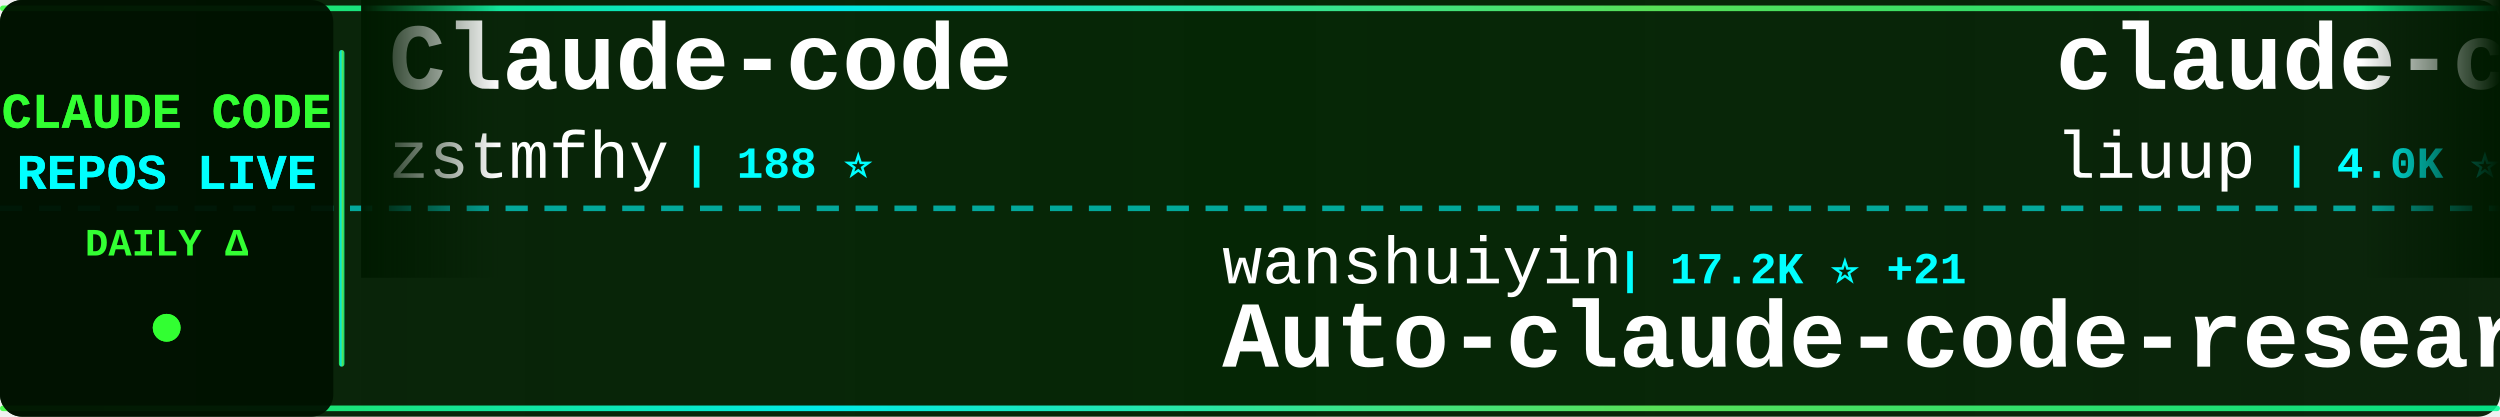
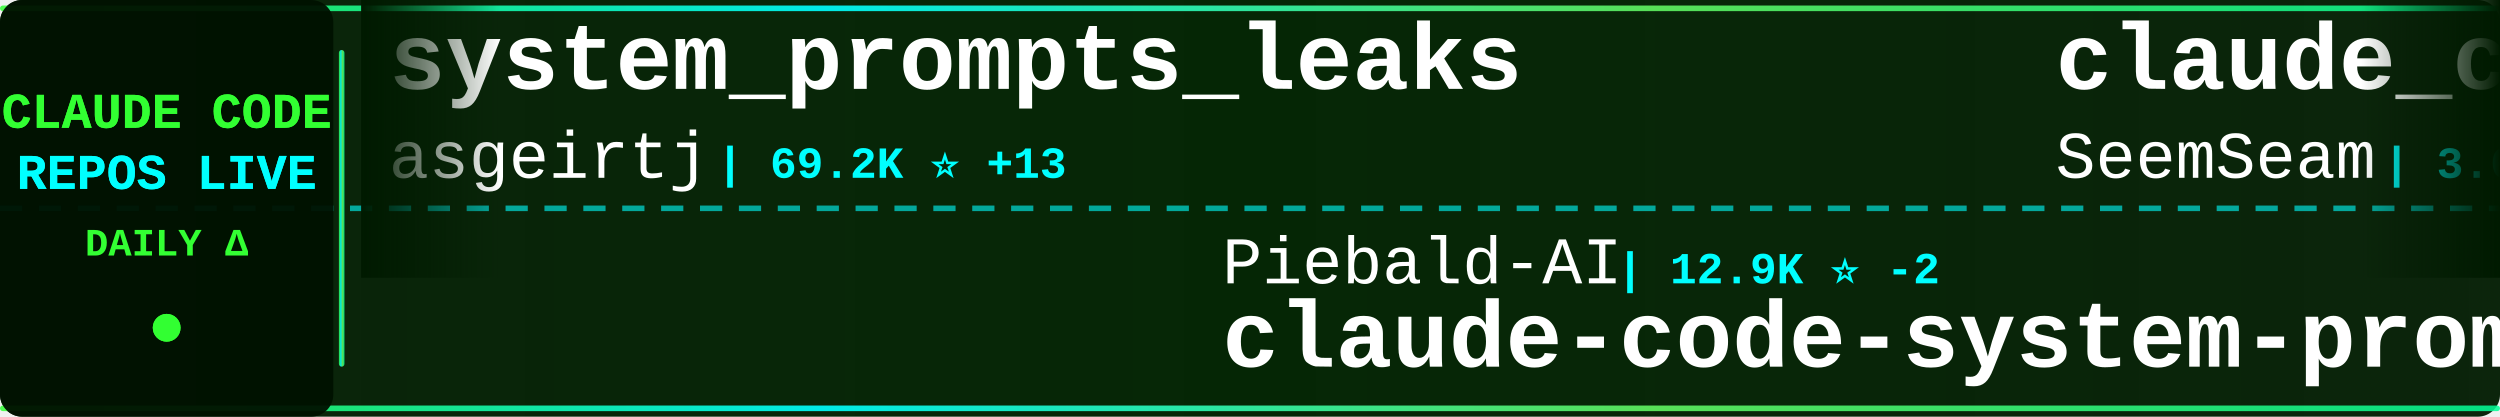
<svg xmlns="http://www.w3.org/2000/svg" width="900" height="150">
  <defs>
    <linearGradient id="tickerBg" x1="0%" y1="0%" x2="100%" y2="0%">
      <stop offset="0%" style="stop-color:#001a00;stop-opacity:0.95" />
      <stop offset="50%" style="stop-color:#002200;stop-opacity:0.98" />
      <stop offset="100%" style="stop-color:#001a00;stop-opacity:0.95" />
    </linearGradient>
    <linearGradient id="borderGrad" x1="0%" y1="0%" x2="100%" y2="0%">
      <stop offset="0%" style="stop-color:#33ff33;stop-opacity:0.85">
        <animate attributeName="stop-opacity" values="0.85;1;0.85" dur="2s" repeatCount="indefinite" />
      </stop>
      <stop offset="33%" style="stop-color:#00ffff;stop-opacity:0.9">
        <animate attributeName="stop-opacity" values="0.9;1;0.9" dur="2.2s" repeatCount="indefinite" />
      </stop>
      <stop offset="66%" style="stop-color:#66ff66;stop-opacity:0.85">
        <animate attributeName="stop-opacity" values="0.85;1;0.85" dur="1.8s" repeatCount="indefinite" />
      </stop>
      <stop offset="100%" style="stop-color:#00ff99;stop-opacity:0.85">
        <animate attributeName="stop-opacity" values="0.85;1;0.85" dur="2s" repeatCount="indefinite" />
      </stop>
    </linearGradient>
    <filter id="textGlow">
      <feGaussianBlur stdDeviation="0.1" result="coloredBlur" />
      <feMerge>
        <feMergeNode in="coloredBlur" />
        <feMergeNode in="SourceGraphic" />
      </feMerge>
    </filter>
    <filter id="metricGlow">
      <feGaussianBlur stdDeviation="0.2" result="coloredBlur" />
      <feMerge>
        <feMergeNode in="coloredBlur" />
        <feMergeNode in="SourceGraphic" />
      </feMerge>
    </filter>
    <linearGradient id="leftFade" x1="0%" y1="0%" x2="100%" y2="0%">
      <stop offset="0%" style="stop-color:#001a00;stop-opacity:1" />
      <stop offset="100%" style="stop-color:#001a00;stop-opacity:0" />
    </linearGradient>
    <linearGradient id="rightFade" x1="0%" y1="0%" x2="100%" y2="0%">
      <stop offset="0%" style="stop-color:#001a00;stop-opacity:0" />
      <stop offset="100%" style="stop-color:#001a00;stop-opacity:1" />
    </linearGradient>
  </defs>
  <rect width="900" height="150" fill="url(#tickerBg)" rx="8" />
  <rect x="0" y="2" width="900" height="2" fill="url(#borderGrad)" rx="1" />
  <rect x="0" y="146" width="900" height="2" fill="url(#borderGrad)" rx="1" />
  <line x1="0" y1="75" x2="900" y2="75" stroke="#00ffff" stroke-width="2" stroke-dasharray="8 6" opacity="0.6" />
  <rect x="0" y="0" width="120" height="150" fill="#001100" opacity="0.95" rx="8" />
  <text x="60" y="46" font-family="'Courier New', monospace" font-size="18" font-weight="bold" fill="#33ff33" text-anchor="middle" filter="url(#textGlow)">
    CLAUDE CODE
  </text>
  <text x="60" y="68" font-family="'Courier New', monospace" font-size="18" font-weight="bold" fill="#00ffff" text-anchor="middle" filter="url(#textGlow)">
    REPOS LIVE
  </text>
  <text x="60" y="92" font-family="'Courier New', monospace" font-size="14" font-weight="bold" fill="#33ff33" text-anchor="middle">
    DAILY Δ
  </text>
  <circle cx="60" cy="118" r="5" fill="#33ff33" filter="url(#metricGlow)">
    <animate attributeName="r" values="4;6;4" dur="1.5s" repeatCount="indefinite" />
    <animate attributeName="opacity" values="0.6;1;0.6" dur="1.5s" repeatCount="indefinite" />
  </circle>
  <rect x="122" y="18" width="2" height="114" fill="url(#borderGrad)" rx="1" />
  <clipPath id="tickerClip">
    <rect x="130" y="0" width="770" height="150" />
  </clipPath>
  <g clip-path="url(#tickerClip)">
    <g id="tickerItems">
      <animateTransform attributeName="transform" attributeType="XML" type="translate" from="0 0" to="-3000 0" dur="54s" repeatCount="indefinite" />
      <g transform="translate(0, 0)">
-         <text x="140" y="32" font-family="'Courier New', monospace" font-size="34" font-weight="bold" fill="#ffffff">Claude-code</text>
-         <text x="140" y="64" font-family="'Courier New', monospace" font-size="24" font-weight="normal" fill="#ffffff" opacity="1.0">zstmfhy</text>
-         <text x="246" y="64" font-family="'Courier New', monospace" font-size="16" font-weight="bold" fill="#00ffff"> | 188 ⭐</text>
+         <text x="140" y="32" font-family="'Courier New', monospace" font-size="34" font-weight="bold" fill="#ffffff">system_prompts_leaks</text>
+         <text x="140" y="64" font-family="'Courier New', monospace" font-size="24" font-weight="normal" fill="#ffffff" opacity="1.0">asgeirtj</text>
+         <text x="258" y="64" font-family="'Courier New', monospace" font-size="16" font-weight="bold" fill="#00ffff"> | 69.2K ⭐ +13</text>
      </g>
      <g transform="translate(300, 0)">
-         <text x="140" y="102" font-family="'Courier New', monospace" font-size="24" font-weight="normal" fill="#ffffff" opacity="1.0">wanshuiyin</text>
-         <text x="282" y="102" font-family="'Courier New', monospace" font-size="16" font-weight="bold" fill="#00ffff"> | 17.2K ⭐ +21</text>
-         <text x="140" y="132" font-family="'Courier New', monospace" font-size="34" font-weight="bold" fill="#ffffff">Auto-claude-code-researc...</text>
+         <text x="140" y="102" font-family="'Courier New', monospace" font-size="24" font-weight="normal" fill="#ffffff" opacity="1.0">Piebald-AI</text>
+         <text x="282" y="102" font-family="'Courier New', monospace" font-size="16" font-weight="bold" fill="#00ffff"> | 12.9K ⭐ -2</text>
+         <text x="140" y="132" font-family="'Courier New', monospace" font-size="34" font-weight="bold" fill="#ffffff">claude-code-system-promp...</text>
      </g>
      <g transform="translate(600, 0)">
-         <text x="140" y="32" font-family="'Courier New', monospace" font-size="34" font-weight="bold" fill="#ffffff">claude-code-analysis</text>
-         <text x="140" y="64" font-family="'Courier New', monospace" font-size="24" font-weight="normal" fill="#ffffff" opacity="1.0">liuup</text>
-         <text x="222" y="64" font-family="'Courier New', monospace" font-size="16" font-weight="bold" fill="#00ffff"> | 4.0K ⭐ +5</text>
+         <text x="140" y="32" font-family="'Courier New', monospace" font-size="34" font-weight="bold" fill="#ffffff">claude_codex_bridge</text>
+         <text x="140" y="64" font-family="'Courier New', monospace" font-size="24" font-weight="normal" fill="#ffffff" opacity="1.0">SeemSeam</text>
+         <text x="258" y="64" font-family="'Courier New', monospace" font-size="16" font-weight="bold" fill="#00ffff"> | 3.6K ⭐ +1</text>
      </g>
      <g transform="translate(900, 0)">
-         <text x="140" y="102" font-family="'Courier New', monospace" font-size="24" font-weight="normal" fill="#ffffff" opacity="1.0">edmund-io</text>
-         <text x="270" y="102" font-family="'Courier New', monospace" font-size="16" font-weight="bold" fill="#00ffff"> | 1.5K ⭐</text>
-         <text x="140" y="132" font-family="'Courier New', monospace" font-size="34" font-weight="bold" fill="#ffffff">edmunds-claude-code</text>
+         <text x="140" y="102" font-family="'Courier New', monospace" font-size="24" font-weight="normal" fill="#ffffff" opacity="1.0">AICoderTudou</text>
+         <text x="306" y="102" font-family="'Courier New', monospace" font-size="16" font-weight="bold" fill="#00ffff"> | 493 ⭐</text>
+         <text x="140" y="132" font-family="'Courier New', monospace" font-size="34" font-weight="bold" fill="#ffffff">claude-code-tudou</text>
      </g>
      <g transform="translate(1200, 0)">
-         <text x="140" y="32" font-family="'Courier New', monospace" font-size="34" font-weight="bold" fill="#ffffff">collection-claude-code-s...</text>
-         <text x="140" y="64" font-family="'Courier New', monospace" font-size="24" font-weight="normal" fill="#ffffff" opacity="1.0">chauncygu</text>
-         <text x="270" y="64" font-family="'Courier New', monospace" font-size="16" font-weight="bold" fill="#00ffff"> | 2.8K ⭐ +1</text>
+         <text x="140" y="32" font-family="'Courier New', monospace" font-size="34" font-weight="bold" fill="#ffffff">Claude-Code-Game-Studios</text>
+         <text x="140" y="64" font-family="'Courier New', monospace" font-size="24" font-weight="normal" fill="#ffffff" opacity="1.0">Donchitos</text>
+         <text x="270" y="64" font-family="'Courier New', monospace" font-size="16" font-weight="bold" fill="#00ffff"> | 26.0K ⭐ +21</text>
      </g>
      <g transform="translate(1500, 0)">
-         <text x="140" y="102" font-family="'Courier New', monospace" font-size="24" font-weight="normal" fill="#ffffff" opacity="1.0">WorldFlowAI</text>
-         <text x="294" y="102" font-family="'Courier New', monospace" font-size="16" font-weight="bold" fill="#00ffff"> | 4.3K ⭐ +21</text>
-         <text x="140" y="132" font-family="'Courier New', monospace" font-size="34" font-weight="bold" fill="#ffffff">everything-claude-code</text>
+         <text x="140" y="102" font-family="'Courier New', monospace" font-size="24" font-weight="normal" fill="#ffffff" opacity="1.0">techjarves</text>
+         <text x="282" y="102" font-family="'Courier New', monospace" font-size="16" font-weight="bold" fill="#00ffff"> | 1.6K ⭐</text>
+         <text x="140" y="132" font-family="'Courier New', monospace" font-size="34" font-weight="bold" fill="#ffffff">ClaudeCode-Portable</text>
      </g>
      <g transform="translate(1800, 0)">
-         <text x="140" y="32" font-family="'Courier New', monospace" font-size="34" font-weight="bold" fill="#ffffff">Claude-code</text>
-         <text x="140" y="64" font-family="'Courier New', monospace" font-size="24" font-weight="normal" fill="#ffffff" opacity="1.0">fazxes</text>
-         <text x="234" y="64" font-family="'Courier New', monospace" font-size="16" font-weight="bold" fill="#00ffff"> | 245 ⭐</text>
+         <text x="140" y="32" font-family="'Courier New', monospace" font-size="34" font-weight="bold" fill="#ffffff">claude-code-skills</text>
+         <text x="140" y="64" font-family="'Courier New', monospace" font-size="24" font-weight="normal" fill="#ffffff" opacity="1.0">daymade</text>
+         <text x="246" y="64" font-family="'Courier New', monospace" font-size="16" font-weight="bold" fill="#00ffff"> | 1.4K ⭐ +1.4K</text>
      </g>
      <g transform="translate(2100, 0)">
-         <text x="140" y="102" font-family="'Courier New', monospace" font-size="24" font-weight="normal" fill="#ffffff" opacity="1.0">Alishahryar1</text>
-         <text x="306" y="102" font-family="'Courier New', monospace" font-size="16" font-weight="bold" fill="#00ffff"> | 57.0K ⭐ +30</text>
-         <text x="140" y="132" font-family="'Courier New', monospace" font-size="34" font-weight="bold" fill="#ffffff">free-claude-code</text>
+         <text x="140" y="102" font-family="'Courier New', monospace" font-size="24" font-weight="normal" fill="#ffffff" opacity="1.0">digitalsamba</text>
+         <text x="306" y="102" font-family="'Courier New', monospace" font-size="16" font-weight="bold" fill="#00ffff"> | 2.2K ⭐ +1</text>
+         <text x="140" y="132" font-family="'Courier New', monospace" font-size="34" font-weight="bold" fill="#ffffff">claude-code-video-toolki...</text>
      </g>
      <g transform="translate(2400, 0)">
-         <text x="140" y="32" font-family="'Courier New', monospace" font-size="34" font-weight="bold" fill="#ffffff">ClaudeCode</text>
-         <text x="140" y="64" font-family="'Courier New', monospace" font-size="24" font-weight="normal" fill="#ffffff" opacity="1.0">guanshan</text>
-         <text x="258" y="64" font-family="'Courier New', monospace" font-size="16" font-weight="bold" fill="#00ffff"> | 60 ⭐</text>
+         <text x="140" y="32" font-family="'Courier New', monospace" font-size="34" font-weight="bold" fill="#ffffff">claude-code-tips</text>
+         <text x="140" y="64" font-family="'Courier New', monospace" font-size="24" font-weight="normal" fill="#ffffff" opacity="1.0">ykdojo</text>
+         <text x="234" y="64" font-family="'Courier New', monospace" font-size="16" font-weight="bold" fill="#00ffff"> | 10.2K ⭐ +4</text>
      </g>
      <g transform="translate(2700, 0)">
+         <text x="140" y="102" font-family="'Courier New', monospace" font-size="24" font-weight="normal" fill="#ffffff" opacity="1.0">diet103</text>
+         <text x="246" y="102" font-family="'Courier New', monospace" font-size="16" font-weight="bold" fill="#00ffff"> | 10.0K ⭐ +1</text>
+         <text x="140" y="132" font-family="'Courier New', monospace" font-size="34" font-weight="bold" fill="#ffffff">claude-code-infrastructu...</text>
+       </g>
+       <g transform="translate(3000, 0)">
+         <text x="140" y="32" font-family="'Courier New', monospace" font-size="34" font-weight="bold" fill="#ffffff">system_prompts_leaks</text>
+         <text x="140" y="64" font-family="'Courier New', monospace" font-size="24" font-weight="normal" fill="#ffffff" opacity="1.0">asgeirtj</text>
+         <text x="258" y="64" font-family="'Courier New', monospace" font-size="16" font-weight="bold" fill="#00ffff"> | 69.2K ⭐ +13</text>
+       </g>
+       <g transform="translate(3300, 0)">
        <text x="140" y="102" font-family="'Courier New', monospace" font-size="24" font-weight="normal" fill="#ffffff" opacity="1.0">Piebald-AI</text>
-         <text x="282" y="102" font-family="'Courier New', monospace" font-size="16" font-weight="bold" fill="#00ffff"> | 12.9K ⭐ +5</text>
+         <text x="282" y="102" font-family="'Courier New', monospace" font-size="16" font-weight="bold" fill="#00ffff"> | 12.9K ⭐ -2</text>
        <text x="140" y="132" font-family="'Courier New', monospace" font-size="34" font-weight="bold" fill="#ffffff">claude-code-system-promp...</text>
      </g>
-       <g transform="translate(3000, 0)">
-         <text x="140" y="32" font-family="'Courier New', monospace" font-size="34" font-weight="bold" fill="#ffffff">Claude-code</text>
-         <text x="140" y="64" font-family="'Courier New', monospace" font-size="24" font-weight="normal" fill="#ffffff" opacity="1.0">zstmfhy</text>
-         <text x="246" y="64" font-family="'Courier New', monospace" font-size="16" font-weight="bold" fill="#00ffff"> | 188 ⭐</text>
-       </g>
-       <g transform="translate(3300, 0)">
-         <text x="140" y="102" font-family="'Courier New', monospace" font-size="24" font-weight="normal" fill="#ffffff" opacity="1.0">wanshuiyin</text>
-         <text x="282" y="102" font-family="'Courier New', monospace" font-size="16" font-weight="bold" fill="#00ffff"> | 17.2K ⭐ +21</text>
-         <text x="140" y="132" font-family="'Courier New', monospace" font-size="34" font-weight="bold" fill="#ffffff">Auto-claude-code-researc...</text>
-       </g>
      <g transform="translate(3600, 0)">
-         <text x="140" y="32" font-family="'Courier New', monospace" font-size="34" font-weight="bold" fill="#ffffff">claude-code-analysis</text>
-         <text x="140" y="64" font-family="'Courier New', monospace" font-size="24" font-weight="normal" fill="#ffffff" opacity="1.0">liuup</text>
-         <text x="222" y="64" font-family="'Courier New', monospace" font-size="16" font-weight="bold" fill="#00ffff"> | 4.0K ⭐ +5</text>
+         <text x="140" y="32" font-family="'Courier New', monospace" font-size="34" font-weight="bold" fill="#ffffff">claude_codex_bridge</text>
+         <text x="140" y="64" font-family="'Courier New', monospace" font-size="24" font-weight="normal" fill="#ffffff" opacity="1.0">SeemSeam</text>
+         <text x="258" y="64" font-family="'Courier New', monospace" font-size="16" font-weight="bold" fill="#00ffff"> | 3.6K ⭐ +1</text>
      </g>
      <g transform="translate(3900, 0)">
-         <text x="140" y="102" font-family="'Courier New', monospace" font-size="24" font-weight="normal" fill="#ffffff" opacity="1.0">edmund-io</text>
-         <text x="270" y="102" font-family="'Courier New', monospace" font-size="16" font-weight="bold" fill="#00ffff"> | 1.5K ⭐</text>
-         <text x="140" y="132" font-family="'Courier New', monospace" font-size="34" font-weight="bold" fill="#ffffff">edmunds-claude-code</text>
+         <text x="140" y="102" font-family="'Courier New', monospace" font-size="24" font-weight="normal" fill="#ffffff" opacity="1.0">AICoderTudou</text>
+         <text x="306" y="102" font-family="'Courier New', monospace" font-size="16" font-weight="bold" fill="#00ffff"> | 493 ⭐</text>
+         <text x="140" y="132" font-family="'Courier New', monospace" font-size="34" font-weight="bold" fill="#ffffff">claude-code-tudou</text>
      </g>
    </g>
  </g>
  <rect x="130" y="0" width="50" height="100" fill="url(#leftFade)" />
  <rect x="850" y="0" width="50" height="100" fill="url(#rightFade)" />
</svg>
